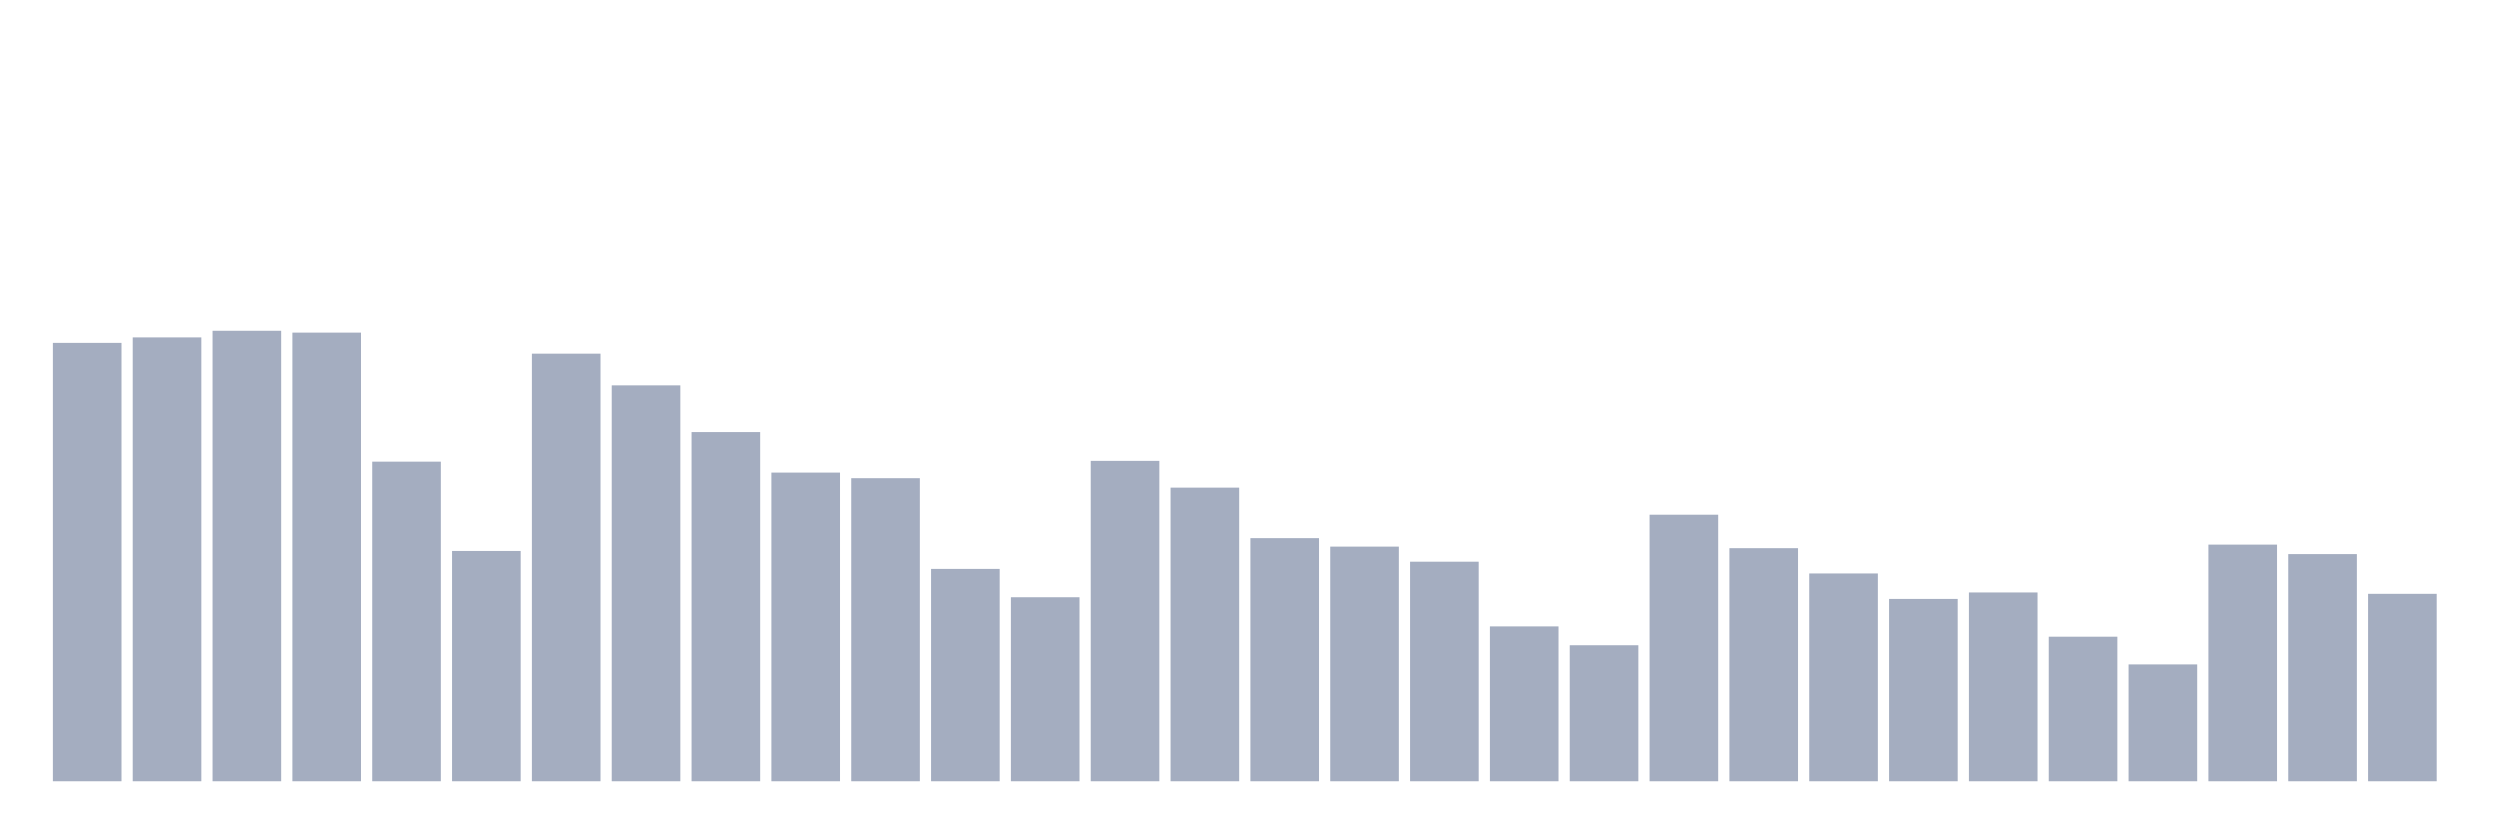
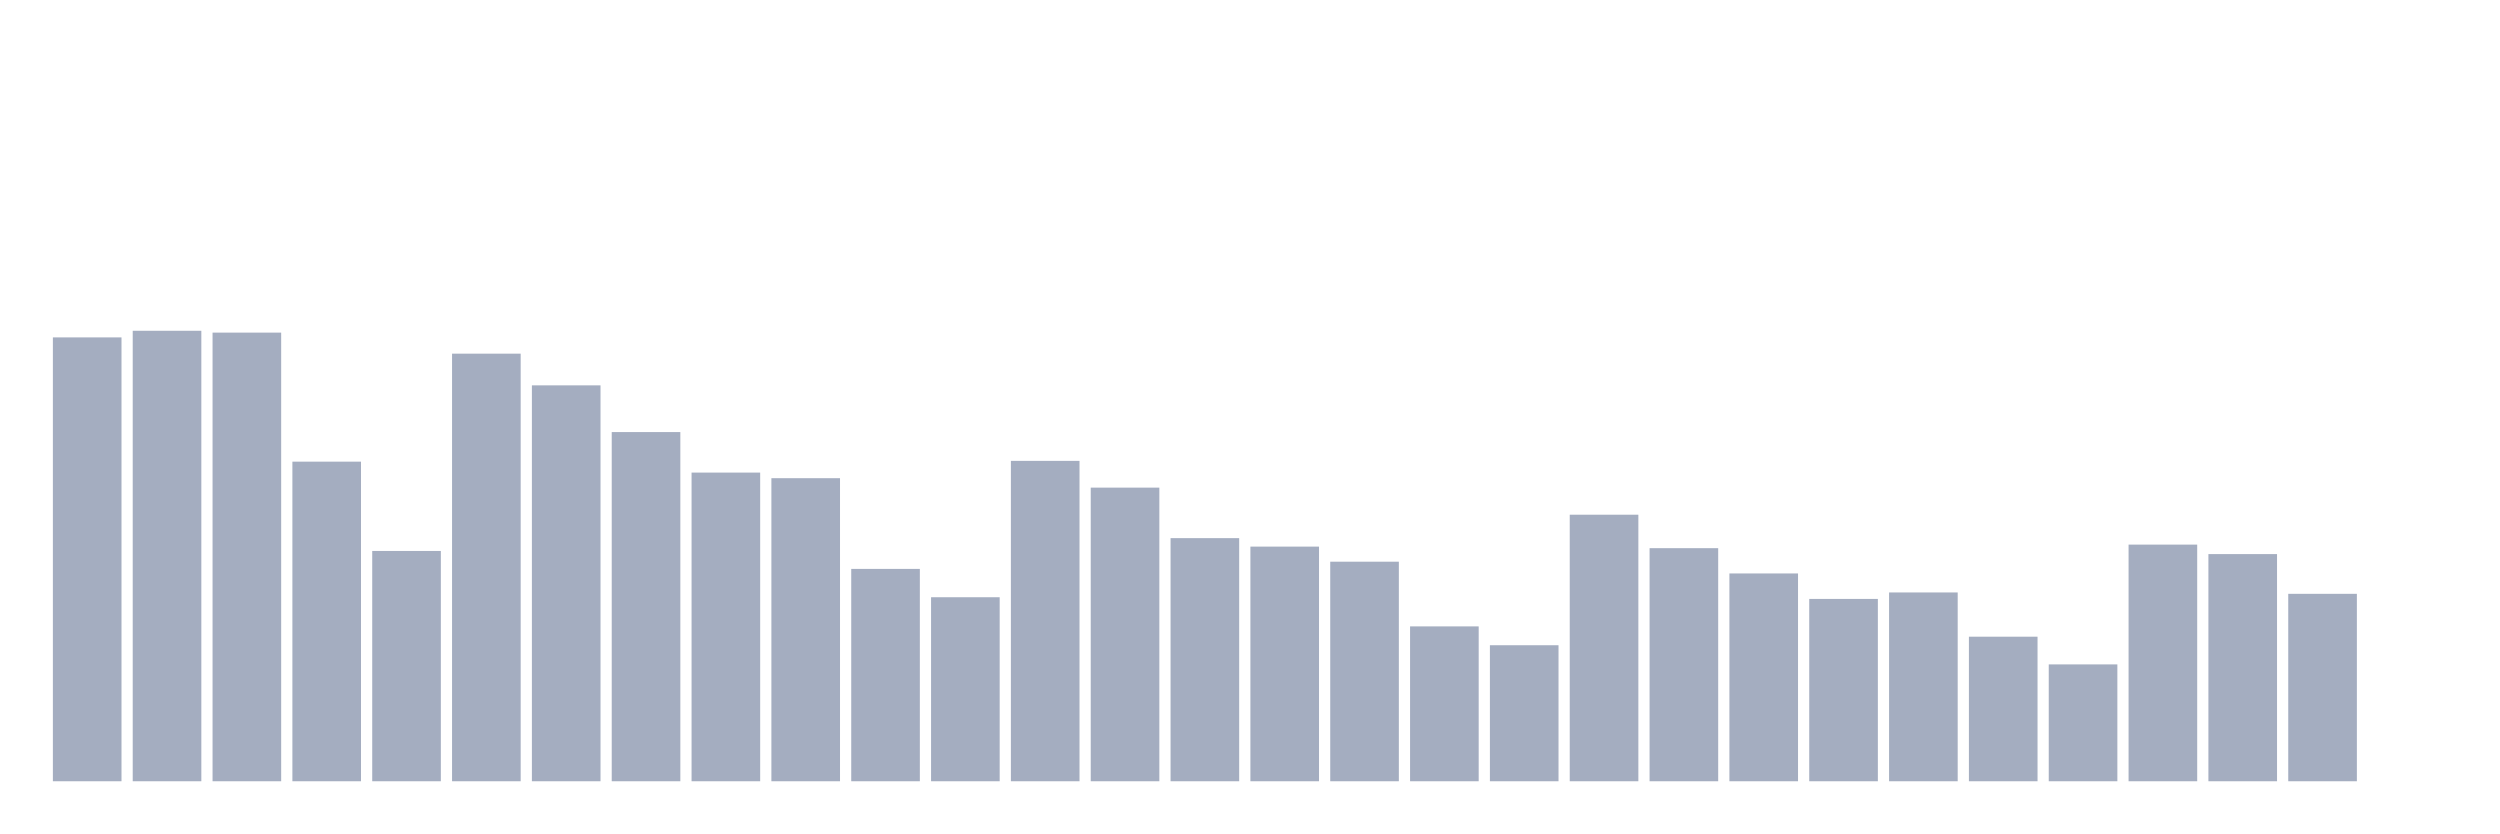
<svg xmlns="http://www.w3.org/2000/svg" viewBox="0 0 480 160">
  <g transform="translate(10,10)">
-     <rect class="bar" x="0.153" width="13.175" y="55.833" height="84.167" fill="rgb(164,173,192)" />
-     <rect class="bar" x="15.482" width="13.175" y="54.78" height="85.22" fill="rgb(164,173,192)" />
-     <rect class="bar" x="30.81" width="13.175" y="53.508" height="86.492" fill="rgb(164,173,192)" />
-     <rect class="bar" x="46.138" width="13.175" y="53.862" height="86.138" fill="rgb(164,173,192)" />
-     <rect class="bar" x="61.466" width="13.175" y="78.637" height="61.363" fill="rgb(164,173,192)" />
-     <rect class="bar" x="76.794" width="13.175" y="95.784" height="44.216" fill="rgb(164,173,192)" />
-     <rect class="bar" x="92.123" width="13.175" y="57.902" height="82.098" fill="rgb(164,173,192)" />
-     <rect class="bar" x="107.451" width="13.175" y="63.989" height="76.011" fill="rgb(164,173,192)" />
-     <rect class="bar" x="122.779" width="13.175" y="72.957" height="67.043" fill="rgb(164,173,192)" />
-     <rect class="bar" x="138.107" width="13.175" y="80.736" height="59.264" fill="rgb(164,173,192)" />
-     <rect class="bar" x="153.436" width="13.175" y="81.812" height="58.188" fill="rgb(164,173,192)" />
-     <rect class="bar" x="168.764" width="13.175" y="99.229" height="40.771" fill="rgb(164,173,192)" />
-     <rect class="bar" x="184.092" width="13.175" y="104.669" height="35.331" fill="rgb(164,173,192)" />
-     <rect class="bar" x="199.42" width="13.175" y="78.487" height="61.513" fill="rgb(164,173,192)" />
-     <rect class="bar" x="214.748" width="13.175" y="83.625" height="56.375" fill="rgb(164,173,192)" />
-     <rect class="bar" x="230.077" width="13.175" y="93.323" height="46.677" fill="rgb(164,173,192)" />
-     <rect class="bar" x="245.405" width="13.175" y="94.948" height="45.052" fill="rgb(164,173,192)" />
-     <rect class="bar" x="260.733" width="13.175" y="97.845" height="42.155" fill="rgb(164,173,192)" />
-     <rect class="bar" x="276.061" width="13.175" y="110.267" height="29.733" fill="rgb(164,173,192)" />
-     <rect class="bar" x="291.39" width="13.175" y="113.885" height="26.115" fill="rgb(164,173,192)" />
-     <rect class="bar" x="306.718" width="13.175" y="88.824" height="51.176" fill="rgb(164,173,192)" />
-     <rect class="bar" x="322.046" width="13.175" y="95.249" height="44.751" fill="rgb(164,173,192)" />
-     <rect class="bar" x="337.374" width="13.175" y="100.102" height="39.898" fill="rgb(164,173,192)" />
-     <rect class="bar" x="352.702" width="13.175" y="104.993" height="35.007" fill="rgb(164,173,192)" />
-     <rect class="bar" x="368.031" width="13.175" y="103.751" height="36.249" fill="rgb(164,173,192)" />
-     <rect class="bar" x="383.359" width="13.175" y="112.245" height="27.755" fill="rgb(164,173,192)" />
-     <rect class="bar" x="398.687" width="13.175" y="117.565" height="22.435" fill="rgb(164,173,192)" />
-     <rect class="bar" x="414.015" width="13.175" y="94.565" height="45.435" fill="rgb(164,173,192)" />
-     <rect class="bar" x="429.344" width="13.175" y="96.385" height="43.615" fill="rgb(164,173,192)" />
-     <rect class="bar" x="444.672" width="13.175" y="104.014" height="35.986" fill="rgb(164,173,192)" />
+     <rect class="bar" x="0.153" width="13.175" y="54.78" height="85.22" fill="rgb(164,173,192)" />
+     <rect class="bar" x="15.482" width="13.175" y="53.508" height="86.492" fill="rgb(164,173,192)" />
+     <rect class="bar" x="30.81" width="13.175" y="53.862" height="86.138" fill="rgb(164,173,192)" />
+     <rect class="bar" x="46.138" width="13.175" y="78.637" height="61.363" fill="rgb(164,173,192)" />
+     <rect class="bar" x="61.466" width="13.175" y="95.784" height="44.216" fill="rgb(164,173,192)" />
+     <rect class="bar" x="76.794" width="13.175" y="57.902" height="82.098" fill="rgb(164,173,192)" />
+     <rect class="bar" x="92.123" width="13.175" y="63.989" height="76.011" fill="rgb(164,173,192)" />
+     <rect class="bar" x="107.451" width="13.175" y="72.957" height="67.043" fill="rgb(164,173,192)" />
+     <rect class="bar" x="122.779" width="13.175" y="80.736" height="59.264" fill="rgb(164,173,192)" />
+     <rect class="bar" x="138.107" width="13.175" y="81.812" height="58.188" fill="rgb(164,173,192)" />
+     <rect class="bar" x="153.436" width="13.175" y="99.229" height="40.771" fill="rgb(164,173,192)" />
+     <rect class="bar" x="168.764" width="13.175" y="104.669" height="35.331" fill="rgb(164,173,192)" />
+     <rect class="bar" x="184.092" width="13.175" y="78.487" height="61.513" fill="rgb(164,173,192)" />
+     <rect class="bar" x="199.42" width="13.175" y="83.625" height="56.375" fill="rgb(164,173,192)" />
+     <rect class="bar" x="214.748" width="13.175" y="93.323" height="46.677" fill="rgb(164,173,192)" />
+     <rect class="bar" x="230.077" width="13.175" y="94.948" height="45.052" fill="rgb(164,173,192)" />
+     <rect class="bar" x="245.405" width="13.175" y="97.845" height="42.155" fill="rgb(164,173,192)" />
+     <rect class="bar" x="260.733" width="13.175" y="110.267" height="29.733" fill="rgb(164,173,192)" />
+     <rect class="bar" x="276.061" width="13.175" y="113.885" height="26.115" fill="rgb(164,173,192)" />
+     <rect class="bar" x="291.39" width="13.175" y="88.824" height="51.176" fill="rgb(164,173,192)" />
+     <rect class="bar" x="306.718" width="13.175" y="95.249" height="44.751" fill="rgb(164,173,192)" />
+     <rect class="bar" x="322.046" width="13.175" y="100.102" height="39.898" fill="rgb(164,173,192)" />
+     <rect class="bar" x="337.374" width="13.175" y="104.993" height="35.007" fill="rgb(164,173,192)" />
+     <rect class="bar" x="352.702" width="13.175" y="103.751" height="36.249" fill="rgb(164,173,192)" />
+     <rect class="bar" x="368.031" width="13.175" y="112.245" height="27.755" fill="rgb(164,173,192)" />
+     <rect class="bar" x="383.359" width="13.175" y="117.565" height="22.435" fill="rgb(164,173,192)" />
+     <rect class="bar" x="398.687" width="13.175" y="94.565" height="45.435" fill="rgb(164,173,192)" />
+     <rect class="bar" x="414.015" width="13.175" y="96.385" height="43.615" fill="rgb(164,173,192)" />
+     <rect class="bar" x="429.344" width="13.175" y="104.014" height="35.986" fill="rgb(164,173,192)" />
+     <rect class="bar" x="444.672" width="13.175" y="140" height="0" fill="rgb(164,173,192)" />
  </g>
</svg>
